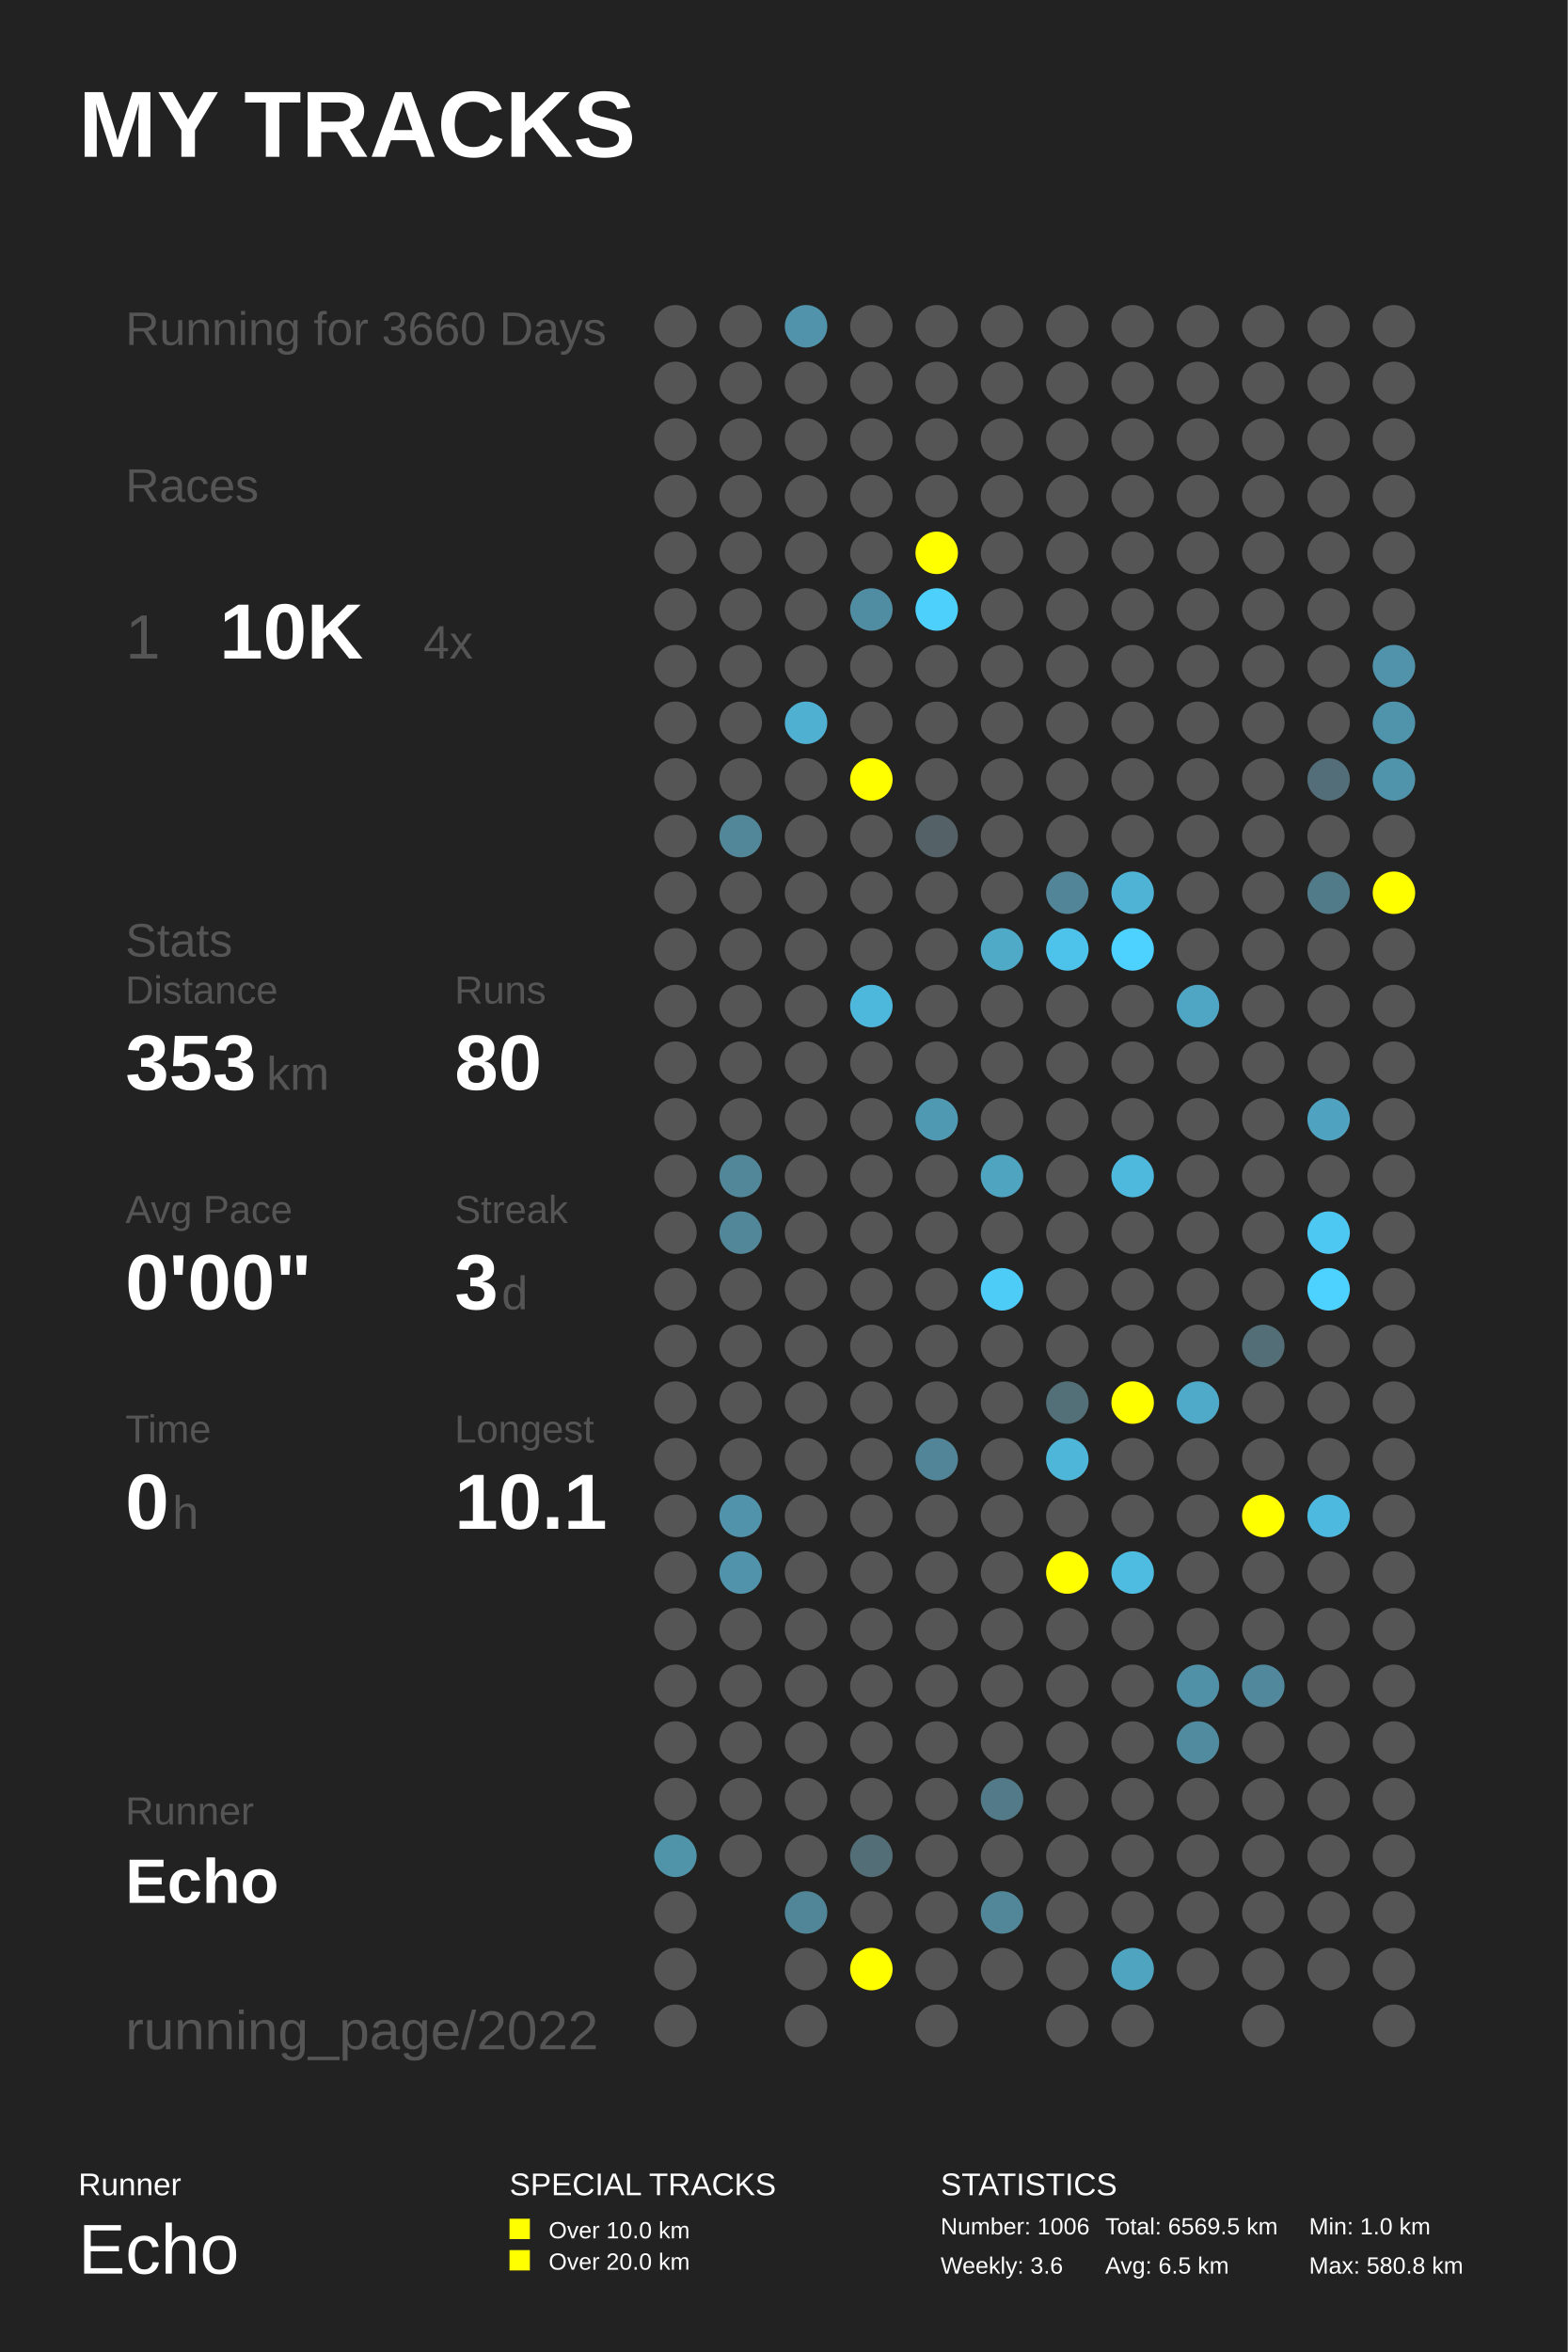
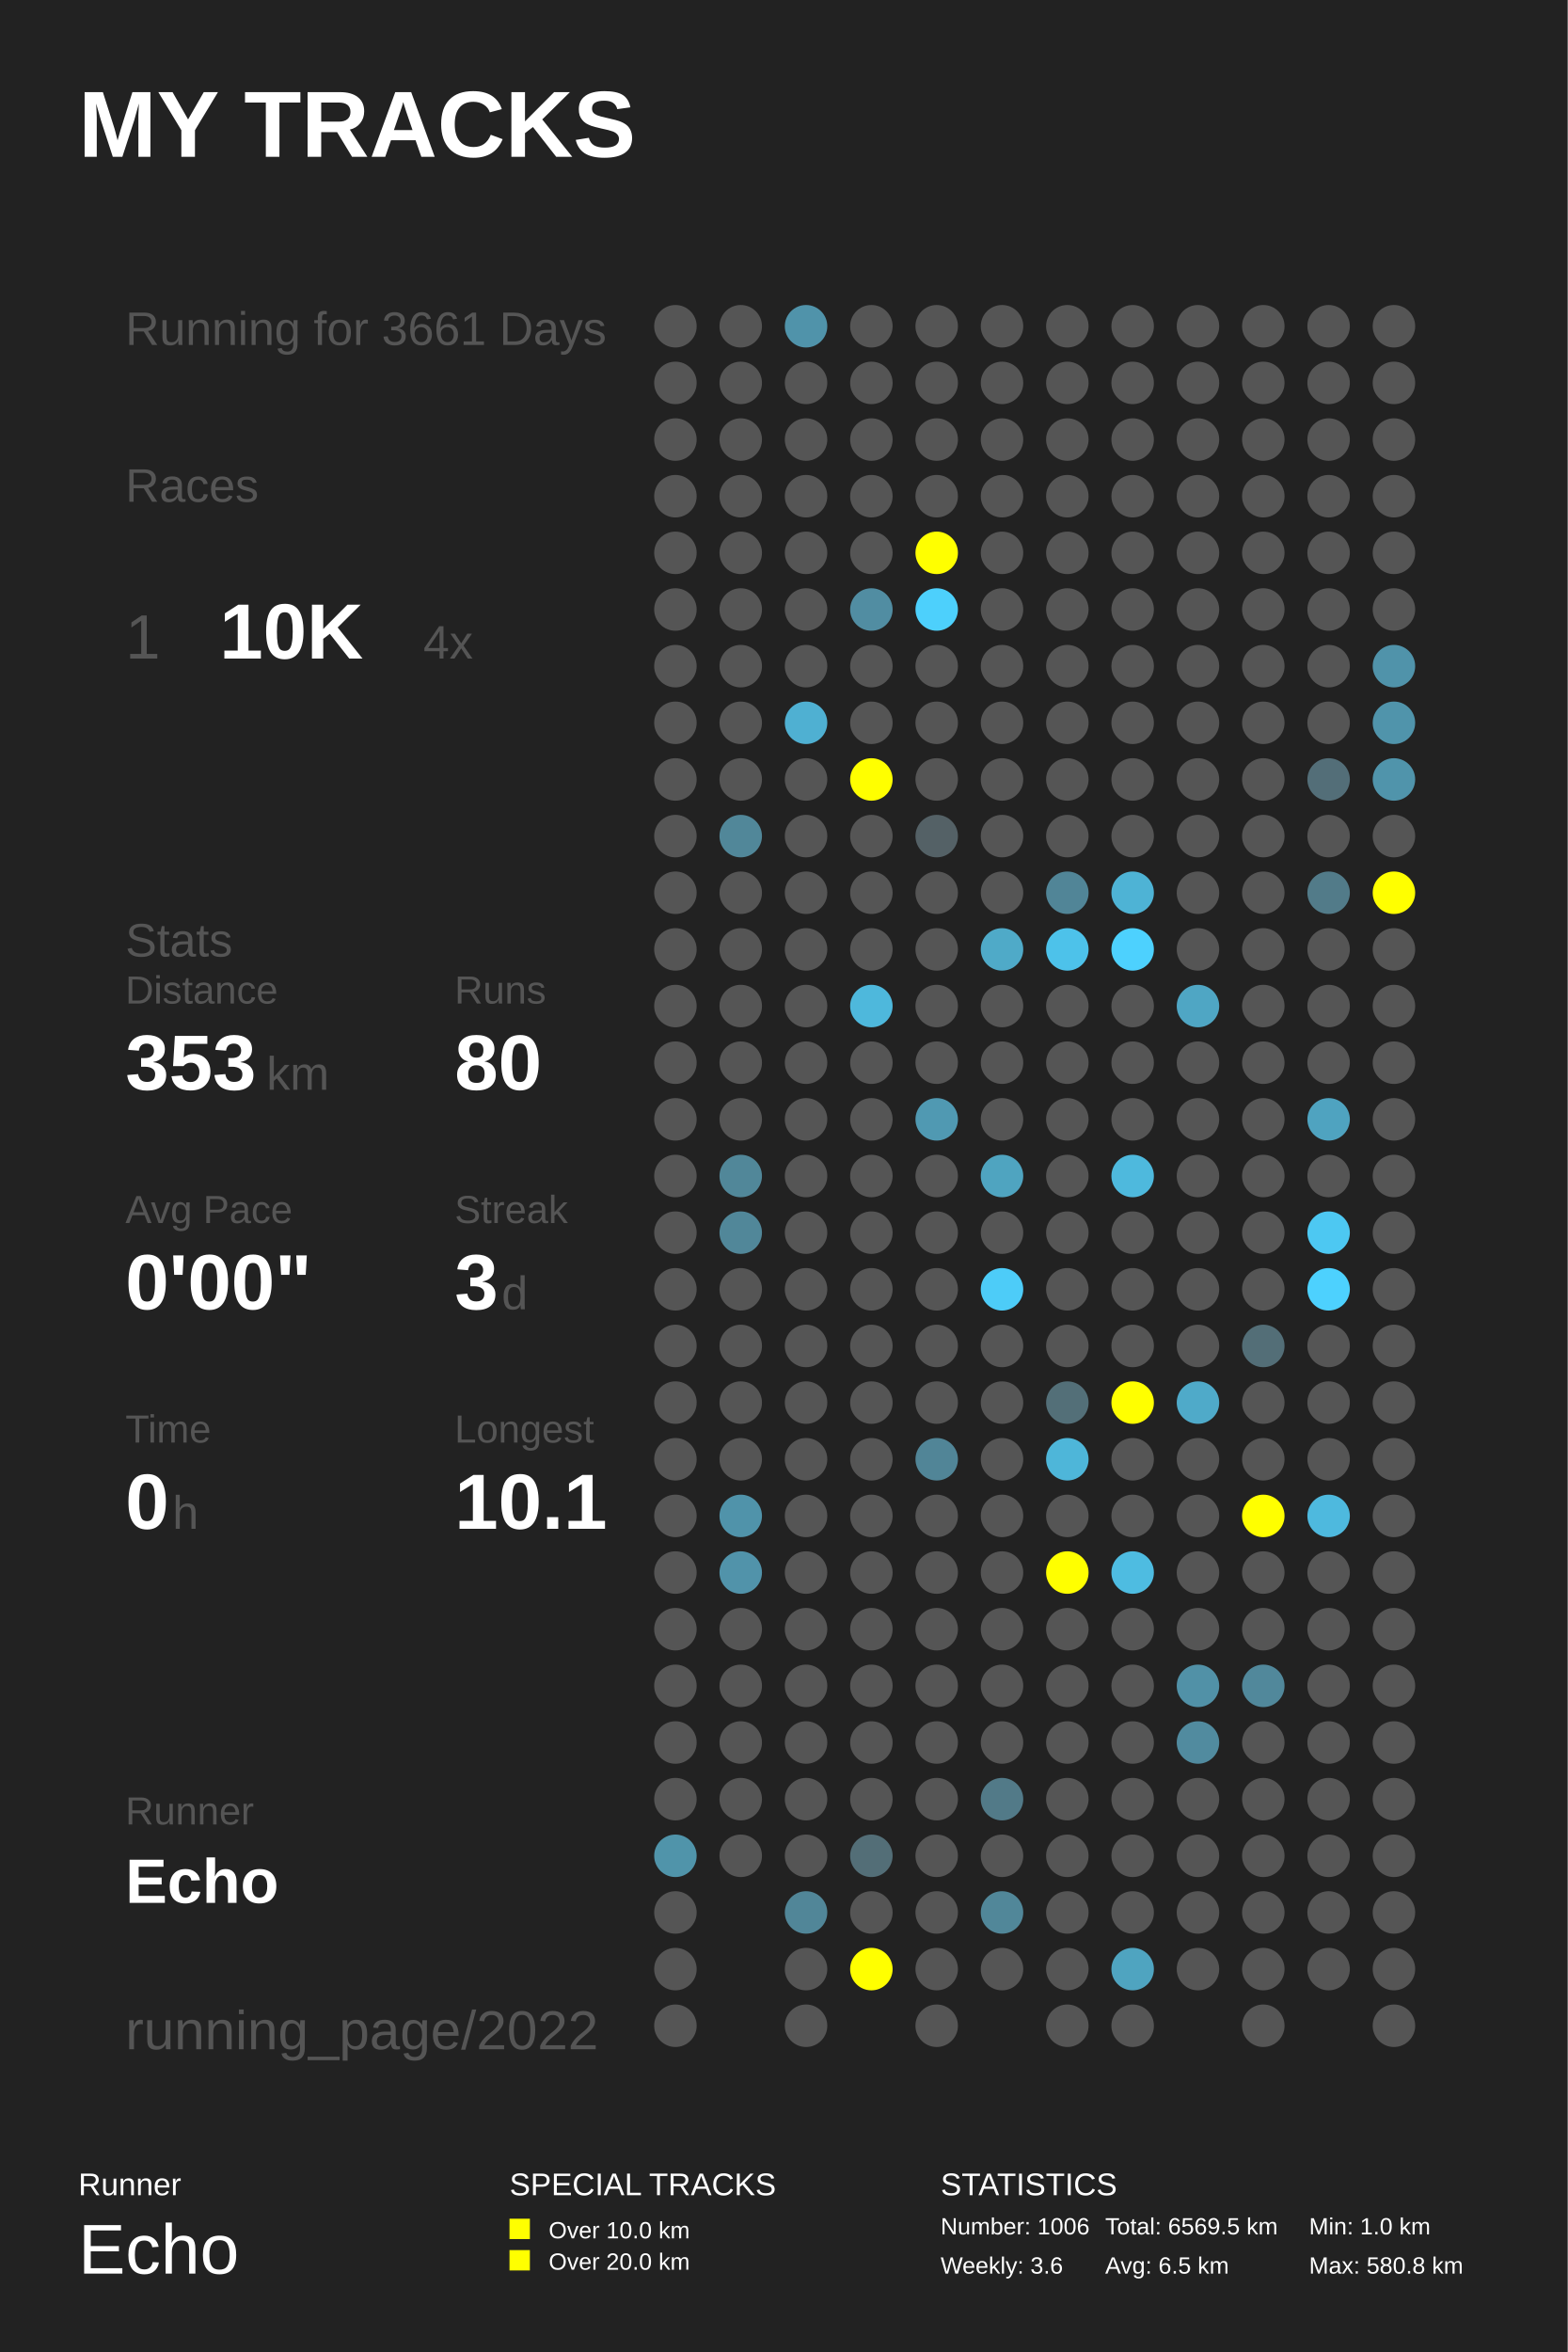
<svg xmlns="http://www.w3.org/2000/svg" baseProfile="full" height="300mm" version="1.1" viewBox="0,0,200,300" width="200mm">
  <defs />
  <rect fill="#222222" height="300" width="200" x="0" y="0" />
  <text fill="#FFFFFF" style="font-size:12px; font-family:Arial; font-weight:bold;" x="10" y="20">MY TRACKS</text>
  <text fill="#FFFFFF" style="font-size:4px; font-family:Arial" x="10" y="280">Runner</text>
  <text fill="#FFFFFF" style="font-size:9px; font-family:Arial" x="10" y="290">Echo</text>
  <text fill="#FFFFFF" style="font-size:4px; font-family:Arial" x="65" y="280">SPECIAL TRACKS</text>
  <rect fill="#FFFF00" height="2.6" width="2.6" x="65" y="283" />
  <text fill="#FFFFFF" style="font-size:3px; font-family:Arial" x="70" y="285.5">Over 10.0 km</text>
  <rect fill="#FFFF00" height="2.6" width="2.6" x="65" y="287" />
  <text fill="#FFFFFF" style="font-size:3px; font-family:Arial" x="70" y="289.5">Over 20.0 km</text>
  <text fill="#FFFFFF" style="font-size:4px; font-family:Arial" x="120" y="280">STATISTICS</text>
  <text fill="#FFFFFF" style="font-size:3px; font-family:Arial" x="120" y="285">Number: 1006</text>
  <text fill="#FFFFFF" style="font-size:3px; font-family:Arial" x="120" y="290">Weekly: 3.6</text>
  <text fill="#FFFFFF" style="font-size:3px; font-family:Arial" x="141" y="285">Total: 6569.5 km</text>
  <text fill="#FFFFFF" style="font-size:3px; font-family:Arial" x="141" y="290">Avg: 6.5 km</text>
  <text fill="#FFFFFF" style="font-size:3px; font-family:Arial" x="167" y="285">Min: 1.0 km</text>
  <text fill="#FFFFFF" style="font-size:3px; font-family:Arial" x="167" y="290">Max: 580.8 km</text>
-   <text fill="#555555" style="font-size:6px; font-family:Arial;" x="16" y="44">Running for 3660 Days</text>
+   <text fill="#555555" style="font-size:6px; font-family:Arial;" x="16" y="44">Running for 3661 Days</text>
  <text fill="#555555" style="font-size:6px; font-family:Arial;" x="16" y="64">Races</text>
  <text fill="#555555" style="font-size:8px; font-family:Arial;" x="16" y="84">1</text>
  <text fill="#FFFFFF" style="font-size:10px; font-family:Arial; font-weight:bold;" x="28" y="84">10K</text>
  <text fill="#555555" style="font-size:6px; font-family:Arial;" x="54" y="84">4x</text>
  <text fill="#555555" style="font-size:6px; font-family:Arial;" x="16" y="122">Stats</text>
  <text fill="#555555" style="font-size:5px; font-family:Arial;" x="16" y="128">Distance</text>
  <text fill="#FFFFFF" style="font-size:10px; font-family:Arial; font-weight:bold;" x="16" y="139">353</text>
  <text fill="#555555" style="font-size:6px; font-family:Arial;" x="34" y="139">km</text>
  <text fill="#555555" style="font-size:5px; font-family:Arial;" x="58" y="128">Runs</text>
  <text fill="#FFFFFF" style="font-size:10px; font-family:Arial; font-weight:bold;" x="58" y="139">80</text>
  <text fill="#555555" style="font-size:5px; font-family:Arial;" x="16" y="156">Avg Pace</text>
  <text fill="#FFFFFF" style="font-size:10px; font-family:Arial; font-weight:bold;" x="16" y="167">0'00"</text>
  <text fill="#555555" style="font-size:5px; font-family:Arial;" x="58" y="156">Streak</text>
  <text fill="#FFFFFF" style="font-size:10px; font-family:Arial; font-weight:bold;" x="58" y="167">3</text>
  <text fill="#555555" style="font-size:6px; font-family:Arial;" x="64" y="167">d</text>
  <text fill="#555555" style="font-size:5px; font-family:Arial;" x="16" y="184">Time</text>
  <text fill="#FFFFFF" style="font-size:10px; font-family:Arial; font-weight:bold;" x="16" y="195">0</text>
  <text fill="#555555" style="font-size:6px; font-family:Arial;" x="22" y="195">h</text>
  <text fill="#555555" style="font-size:5px; font-family:Arial;" x="58" y="184">Longest</text>
  <text fill="#FFFFFF" style="font-size:10px; font-family:Arial; font-weight:bold;" x="58" y="195">10.1</text>
  <text fill="#555555" style="font-size:5px; font-family:Arial;" x="16" y="232.71">Runner</text>
  <text fill="#FFFFFF" style="font-size:8px; font-family:Arial; font-weight:bold;" x="16" y="242.71">Echo</text>
  <text fill="#555555" style="font-size:7px; font-family:Arial;" x="16" y="261.387">running_page/2022</text>
  <circle cx="86.167" cy="41.613" fill="#555555" r="2.71" />
  <circle cx="86.167" cy="48.839" fill="#555555" r="2.71" />
  <circle cx="86.167" cy="56.065" fill="#555555" r="2.71" />
  <circle cx="86.167" cy="63.29" fill="#555555" r="2.71" />
  <circle cx="86.167" cy="70.516" fill="#555555" r="2.71" />
  <circle cx="86.167" cy="77.742" fill="#555555" r="2.71" />
  <circle cx="86.167" cy="84.968" fill="#555555" r="2.71" />
  <circle cx="86.167" cy="92.194" fill="#555555" r="2.71" />
  <circle cx="86.167" cy="99.419" fill="#555555" r="2.71" />
  <circle cx="86.167" cy="106.645" fill="#555555" r="2.71" />
  <circle cx="86.167" cy="113.871" fill="#555555" r="2.71" />
  <circle cx="86.167" cy="121.097" fill="#555555" r="2.71" />
  <circle cx="86.167" cy="128.323" fill="#555555" r="2.71" />
  <circle cx="86.167" cy="135.548" fill="#555555" r="2.71" />
  <circle cx="86.167" cy="142.774" fill="#555555" r="2.71" />
  <circle cx="86.167" cy="150.0" fill="#555555" r="2.71" />
  <circle cx="86.167" cy="157.226" fill="#555555" r="2.71" />
  <circle cx="86.167" cy="164.452" fill="#555555" r="2.71" />
  <circle cx="86.167" cy="171.677" fill="#555555" r="2.71" />
  <circle cx="86.167" cy="178.903" fill="#555555" r="2.71" />
  <circle cx="86.167" cy="186.129" fill="#555555" r="2.71" />
  <circle cx="86.167" cy="193.355" fill="#555555" r="2.71" />
  <circle cx="86.167" cy="200.581" fill="#555555" r="2.71" />
  <circle cx="86.167" cy="207.806" fill="#555555" r="2.71" />
  <circle cx="86.167" cy="215.032" fill="#555555" r="2.71" />
  <circle cx="86.167" cy="222.258" fill="#555555" r="2.71" />
  <circle cx="86.167" cy="229.484" fill="#555555" r="2.71" />
  <circle cx="86.167" cy="236.71" fill="#5094aa" r="2.71" />
  <circle cx="86.167" cy="243.935" fill="#555555" r="2.71" />
  <circle cx="86.167" cy="251.161" fill="#555555" r="2.71" />
  <circle cx="86.167" cy="258.387" fill="#555555" r="2.71" />
  <circle cx="94.5" cy="41.613" fill="#555555" r="2.71" />
  <circle cx="94.5" cy="48.839" fill="#555555" r="2.71" />
  <circle cx="94.5" cy="56.065" fill="#555555" r="2.71" />
  <circle cx="94.5" cy="63.29" fill="#555555" r="2.71" />
  <circle cx="94.5" cy="70.516" fill="#555555" r="2.71" />
  <circle cx="94.5" cy="77.742" fill="#555555" r="2.71" />
  <circle cx="94.5" cy="84.968" fill="#555555" r="2.71" />
  <circle cx="94.5" cy="92.194" fill="#555555" r="2.71" />
  <circle cx="94.5" cy="99.419" fill="#555555" r="2.71" />
  <circle cx="94.5" cy="106.645" fill="#518799" r="2.71" />
  <circle cx="94.5" cy="113.871" fill="#555555" r="2.71" />
  <circle cx="94.5" cy="121.097" fill="#555555" r="2.71" />
  <circle cx="94.5" cy="128.323" fill="#555555" r="2.71" />
  <circle cx="94.5" cy="135.548" fill="#555555" r="2.71" />
  <circle cx="94.5" cy="142.774" fill="#555555" r="2.71" />
  <circle cx="94.5" cy="150.0" fill="#518799" r="2.71" />
  <circle cx="94.5" cy="157.226" fill="#518799" r="2.71" />
  <circle cx="94.5" cy="164.452" fill="#555555" r="2.71" />
  <circle cx="94.5" cy="171.677" fill="#555555" r="2.71" />
  <circle cx="94.5" cy="178.903" fill="#555555" r="2.71" />
  <circle cx="94.5" cy="186.129" fill="#555555" r="2.71" />
  <circle cx="94.5" cy="193.355" fill="#5093aa" r="2.71" />
  <circle cx="94.5" cy="200.581" fill="#5193aa" r="2.71" />
  <circle cx="94.5" cy="207.806" fill="#555555" r="2.71" />
  <circle cx="94.5" cy="215.032" fill="#555555" r="2.71" />
  <circle cx="94.5" cy="222.258" fill="#555555" r="2.71" />
  <circle cx="94.5" cy="229.484" fill="#555555" r="2.71" />
  <circle cx="94.5" cy="236.71" fill="#555555" r="2.71" />
  <circle cx="102.833" cy="41.613" fill="#5093aa" r="2.71" />
  <circle cx="102.833" cy="48.839" fill="#555555" r="2.71" />
  <circle cx="102.833" cy="56.065" fill="#555555" r="2.71" />
  <circle cx="102.833" cy="63.29" fill="#555555" r="2.71" />
  <circle cx="102.833" cy="70.516" fill="#555555" r="2.71" />
  <circle cx="102.833" cy="77.742" fill="#555555" r="2.71" />
  <circle cx="102.833" cy="84.968" fill="#555555" r="2.71" />
  <circle cx="102.833" cy="92.194" fill="#4fb0d2" r="2.71" />
  <circle cx="102.833" cy="99.419" fill="#555555" r="2.71" />
  <circle cx="102.833" cy="106.645" fill="#555555" r="2.71" />
  <circle cx="102.833" cy="113.871" fill="#555555" r="2.71" />
  <circle cx="102.833" cy="121.097" fill="#555555" r="2.71" />
  <circle cx="102.833" cy="128.323" fill="#555555" r="2.71" />
  <circle cx="102.833" cy="135.548" fill="#555555" r="2.71" />
  <circle cx="102.833" cy="142.774" fill="#555555" r="2.71" />
  <circle cx="102.833" cy="150.0" fill="#555555" r="2.71" />
  <circle cx="102.833" cy="157.226" fill="#555555" r="2.71" />
  <circle cx="102.833" cy="164.452" fill="#555555" r="2.71" />
  <circle cx="102.833" cy="171.677" fill="#555555" r="2.71" />
  <circle cx="102.833" cy="178.903" fill="#555555" r="2.71" />
  <circle cx="102.833" cy="186.129" fill="#555555" r="2.71" />
  <circle cx="102.833" cy="193.355" fill="#555555" r="2.71" />
  <circle cx="102.833" cy="200.581" fill="#555555" r="2.71" />
  <circle cx="102.833" cy="207.806" fill="#555555" r="2.71" />
  <circle cx="102.833" cy="215.032" fill="#555555" r="2.71" />
  <circle cx="102.833" cy="222.258" fill="#555555" r="2.71" />
  <circle cx="102.833" cy="229.484" fill="#555555" r="2.71" />
  <circle cx="102.833" cy="236.71" fill="#555555" r="2.71" />
  <circle cx="102.833" cy="243.935" fill="#518698" r="2.71" />
  <circle cx="102.833" cy="251.161" fill="#555555" r="2.71" />
  <circle cx="102.833" cy="258.387" fill="#555555" r="2.71" />
  <circle cx="111.167" cy="41.613" fill="#555555" r="2.71" />
  <circle cx="111.167" cy="48.839" fill="#555555" r="2.71" />
  <circle cx="111.167" cy="56.065" fill="#555555" r="2.71" />
  <circle cx="111.167" cy="63.29" fill="#555555" r="2.71" />
  <circle cx="111.167" cy="70.516" fill="#555555" r="2.71" />
  <circle cx="111.167" cy="77.742" fill="#518da2" r="2.71" />
  <circle cx="111.167" cy="84.968" fill="#555555" r="2.71" />
  <circle cx="111.167" cy="92.194" fill="#555555" r="2.71" />
  <circle cx="111.167" cy="99.419" fill="#FFFF00" r="2.71" />
  <circle cx="111.167" cy="106.645" fill="#555555" r="2.71" />
  <circle cx="111.167" cy="113.871" fill="#555555" r="2.71" />
  <circle cx="111.167" cy="121.097" fill="#555555" r="2.71" />
  <circle cx="111.167" cy="128.323" fill="#4eb8dc" r="2.71" />
  <circle cx="111.167" cy="135.548" fill="#555555" r="2.71" />
  <circle cx="111.167" cy="142.774" fill="#555555" r="2.71" />
  <circle cx="111.167" cy="150.0" fill="#555555" r="2.71" />
  <circle cx="111.167" cy="157.226" fill="#555555" r="2.71" />
  <circle cx="111.167" cy="164.452" fill="#555555" r="2.71" />
  <circle cx="111.167" cy="171.677" fill="#555555" r="2.71" />
  <circle cx="111.167" cy="178.903" fill="#555555" r="2.71" />
  <circle cx="111.167" cy="186.129" fill="#555555" r="2.71" />
  <circle cx="111.167" cy="193.355" fill="#555555" r="2.71" />
  <circle cx="111.167" cy="200.581" fill="#555555" r="2.71" />
  <circle cx="111.167" cy="207.806" fill="#555555" r="2.71" />
  <circle cx="111.167" cy="215.032" fill="#555555" r="2.71" />
  <circle cx="111.167" cy="222.258" fill="#555555" r="2.71" />
  <circle cx="111.167" cy="229.484" fill="#555555" r="2.71" />
  <circle cx="111.167" cy="236.71" fill="#536e77" r="2.71" />
  <circle cx="111.167" cy="243.935" fill="#555555" r="2.71" />
  <circle cx="111.167" cy="251.161" fill="#FFFF00" r="2.71" />
  <circle cx="119.5" cy="41.613" fill="#555555" r="2.71" />
  <circle cx="119.5" cy="48.839" fill="#555555" r="2.71" />
  <circle cx="119.5" cy="56.065" fill="#555555" r="2.71" />
  <circle cx="119.5" cy="63.29" fill="#555555" r="2.71" />
  <circle cx="119.5" cy="70.516" fill="#FFFF00" r="2.71" />
  <circle cx="119.5" cy="77.742" fill="#4dd0fc" r="2.71" />
  <circle cx="119.5" cy="84.968" fill="#555555" r="2.71" />
  <circle cx="119.5" cy="92.194" fill="#555555" r="2.71" />
  <circle cx="119.5" cy="99.419" fill="#555555" r="2.71" />
  <circle cx="119.5" cy="106.645" fill="#546166" r="2.71" />
  <circle cx="119.5" cy="113.871" fill="#555555" r="2.71" />
  <circle cx="119.5" cy="121.097" fill="#555555" r="2.71" />
  <circle cx="119.5" cy="128.323" fill="#555555" r="2.71" />
  <circle cx="119.5" cy="135.548" fill="#555555" r="2.71" />
  <circle cx="119.5" cy="142.774" fill="#5099b2" r="2.71" />
  <circle cx="119.5" cy="150.0" fill="#555555" r="2.71" />
  <circle cx="119.5" cy="157.226" fill="#555555" r="2.71" />
  <circle cx="119.5" cy="164.452" fill="#555555" r="2.71" />
  <circle cx="119.5" cy="171.677" fill="#555555" r="2.71" />
  <circle cx="119.5" cy="178.903" fill="#555555" r="2.71" />
  <circle cx="119.5" cy="186.129" fill="#518597" r="2.71" />
  <circle cx="119.5" cy="193.355" fill="#555555" r="2.71" />
  <circle cx="119.5" cy="200.581" fill="#555555" r="2.71" />
  <circle cx="119.5" cy="207.806" fill="#555555" r="2.71" />
  <circle cx="119.5" cy="215.032" fill="#555555" r="2.71" />
  <circle cx="119.5" cy="222.258" fill="#555555" r="2.71" />
  <circle cx="119.5" cy="229.484" fill="#555555" r="2.71" />
  <circle cx="119.5" cy="236.71" fill="#555555" r="2.71" />
  <circle cx="119.5" cy="243.935" fill="#555555" r="2.71" />
  <circle cx="119.5" cy="251.161" fill="#555555" r="2.71" />
  <circle cx="119.5" cy="258.387" fill="#555555" r="2.71" />
  <circle cx="127.833" cy="41.613" fill="#555555" r="2.71" />
  <circle cx="127.833" cy="48.839" fill="#555555" r="2.71" />
  <circle cx="127.833" cy="56.065" fill="#555555" r="2.71" />
  <circle cx="127.833" cy="63.29" fill="#555555" r="2.71" />
  <circle cx="127.833" cy="70.516" fill="#555555" r="2.71" />
  <circle cx="127.833" cy="77.742" fill="#555555" r="2.71" />
  <circle cx="127.833" cy="84.968" fill="#555555" r="2.71" />
  <circle cx="127.833" cy="92.194" fill="#555555" r="2.71" />
  <circle cx="127.833" cy="99.419" fill="#555555" r="2.71" />
  <circle cx="127.833" cy="106.645" fill="#555555" r="2.71" />
  <circle cx="127.833" cy="113.871" fill="#555555" r="2.71" />
  <circle cx="127.833" cy="121.097" fill="#4faac8" r="2.71" />
  <circle cx="127.833" cy="128.323" fill="#555555" r="2.71" />
  <circle cx="127.833" cy="135.548" fill="#555555" r="2.71" />
  <circle cx="127.833" cy="142.774" fill="#555555" r="2.71" />
  <circle cx="127.833" cy="150.0" fill="#4fa4c0" r="2.71" />
  <circle cx="127.833" cy="157.226" fill="#555555" r="2.71" />
  <circle cx="127.833" cy="164.452" fill="#4dccf8" r="2.71" />
  <circle cx="127.833" cy="171.677" fill="#555555" r="2.71" />
  <circle cx="127.833" cy="178.903" fill="#555555" r="2.71" />
  <circle cx="127.833" cy="186.129" fill="#555555" r="2.71" />
  <circle cx="127.833" cy="193.355" fill="#555555" r="2.71" />
  <circle cx="127.833" cy="200.581" fill="#555555" r="2.71" />
  <circle cx="127.833" cy="207.806" fill="#555555" r="2.71" />
  <circle cx="127.833" cy="215.032" fill="#555555" r="2.71" />
  <circle cx="127.833" cy="222.258" fill="#555555" r="2.71" />
  <circle cx="127.833" cy="229.484" fill="#527a88" r="2.71" />
  <circle cx="127.833" cy="236.71" fill="#555555" r="2.71" />
  <circle cx="127.833" cy="243.935" fill="#518799" r="2.71" />
  <circle cx="127.833" cy="251.161" fill="#555555" r="2.71" />
  <circle cx="136.167" cy="41.613" fill="#555555" r="2.71" />
  <circle cx="136.167" cy="48.839" fill="#555555" r="2.71" />
  <circle cx="136.167" cy="56.065" fill="#555555" r="2.71" />
  <circle cx="136.167" cy="63.29" fill="#555555" r="2.71" />
  <circle cx="136.167" cy="70.516" fill="#555555" r="2.71" />
  <circle cx="136.167" cy="77.742" fill="#555555" r="2.71" />
  <circle cx="136.167" cy="84.968" fill="#555555" r="2.71" />
  <circle cx="136.167" cy="92.194" fill="#555555" r="2.71" />
  <circle cx="136.167" cy="99.419" fill="#555555" r="2.71" />
  <circle cx="136.167" cy="106.645" fill="#555555" r="2.71" />
  <circle cx="136.167" cy="113.871" fill="#518597" r="2.71" />
  <circle cx="136.167" cy="121.097" fill="#4dc2ea" r="2.71" />
  <circle cx="136.167" cy="128.323" fill="#555555" r="2.71" />
  <circle cx="136.167" cy="135.548" fill="#555555" r="2.71" />
  <circle cx="136.167" cy="142.774" fill="#555555" r="2.71" />
  <circle cx="136.167" cy="150.0" fill="#555555" r="2.71" />
  <circle cx="136.167" cy="157.226" fill="#555555" r="2.71" />
  <circle cx="136.167" cy="164.452" fill="#555555" r="2.71" />
  <circle cx="136.167" cy="171.677" fill="#555555" r="2.71" />
  <circle cx="136.167" cy="178.903" fill="#536f78" r="2.71" />
  <circle cx="136.167" cy="186.129" fill="#4eb6d9" r="2.71" />
  <circle cx="136.167" cy="193.355" fill="#555555" r="2.71" />
  <circle cx="136.167" cy="200.581" fill="#FFFF00" r="2.71" />
  <circle cx="136.167" cy="207.806" fill="#555555" r="2.71" />
  <circle cx="136.167" cy="215.032" fill="#555555" r="2.71" />
  <circle cx="136.167" cy="222.258" fill="#555555" r="2.71" />
  <circle cx="136.167" cy="229.484" fill="#555555" r="2.71" />
  <circle cx="136.167" cy="236.71" fill="#555555" r="2.71" />
  <circle cx="136.167" cy="243.935" fill="#555555" r="2.71" />
  <circle cx="136.167" cy="251.161" fill="#555555" r="2.71" />
  <circle cx="136.167" cy="258.387" fill="#555555" r="2.71" />
  <circle cx="144.5" cy="41.613" fill="#555555" r="2.71" />
  <circle cx="144.5" cy="48.839" fill="#555555" r="2.71" />
  <circle cx="144.5" cy="56.065" fill="#555555" r="2.71" />
  <circle cx="144.5" cy="63.29" fill="#555555" r="2.71" />
  <circle cx="144.5" cy="70.516" fill="#555555" r="2.71" />
  <circle cx="144.5" cy="77.742" fill="#555555" r="2.71" />
  <circle cx="144.5" cy="84.968" fill="#555555" r="2.71" />
  <circle cx="144.5" cy="92.194" fill="#555555" r="2.71" />
  <circle cx="144.5" cy="99.419" fill="#555555" r="2.71" />
  <circle cx="144.5" cy="106.645" fill="#555555" r="2.71" />
  <circle cx="144.5" cy="113.871" fill="#4eb3d5" r="2.71" />
  <circle cx="144.5" cy="121.097" fill="#4dd1fe" r="2.71" />
  <circle cx="144.5" cy="128.323" fill="#555555" r="2.71" />
  <circle cx="144.5" cy="135.548" fill="#555555" r="2.71" />
  <circle cx="144.5" cy="142.774" fill="#555555" r="2.71" />
  <circle cx="144.5" cy="150.0" fill="#4eb9dd" r="2.71" />
  <circle cx="144.5" cy="157.226" fill="#555555" r="2.71" />
  <circle cx="144.5" cy="164.452" fill="#555555" r="2.71" />
  <circle cx="144.5" cy="171.677" fill="#555555" r="2.71" />
  <circle cx="144.5" cy="178.903" fill="#FFFF00" r="2.71" />
  <circle cx="144.5" cy="186.129" fill="#555555" r="2.71" />
  <circle cx="144.5" cy="193.355" fill="#555555" r="2.71" />
  <circle cx="144.5" cy="200.581" fill="#4ebce1" r="2.71" />
  <circle cx="144.5" cy="207.806" fill="#555555" r="2.71" />
  <circle cx="144.5" cy="215.032" fill="#555555" r="2.71" />
  <circle cx="144.5" cy="222.258" fill="#555555" r="2.71" />
  <circle cx="144.5" cy="229.484" fill="#555555" r="2.71" />
  <circle cx="144.5" cy="236.71" fill="#555555" r="2.71" />
  <circle cx="144.5" cy="243.935" fill="#555555" r="2.71" />
  <circle cx="144.5" cy="251.161" fill="#4fa4c0" r="2.71" />
  <circle cx="144.5" cy="258.387" fill="#555555" r="2.71" />
  <circle cx="152.833" cy="41.613" fill="#555555" r="2.71" />
  <circle cx="152.833" cy="48.839" fill="#555555" r="2.71" />
  <circle cx="152.833" cy="56.065" fill="#555555" r="2.71" />
  <circle cx="152.833" cy="63.29" fill="#555555" r="2.71" />
  <circle cx="152.833" cy="70.516" fill="#555555" r="2.71" />
  <circle cx="152.833" cy="77.742" fill="#555555" r="2.71" />
  <circle cx="152.833" cy="84.968" fill="#555555" r="2.71" />
  <circle cx="152.833" cy="92.194" fill="#555555" r="2.71" />
  <circle cx="152.833" cy="99.419" fill="#555555" r="2.71" />
  <circle cx="152.833" cy="106.645" fill="#555555" r="2.71" />
  <circle cx="152.833" cy="113.871" fill="#555555" r="2.71" />
  <circle cx="152.833" cy="121.097" fill="#555555" r="2.71" />
  <circle cx="152.833" cy="128.323" fill="#4fa6c4" r="2.71" />
  <circle cx="152.833" cy="135.548" fill="#555555" r="2.71" />
  <circle cx="152.833" cy="142.774" fill="#555555" r="2.71" />
  <circle cx="152.833" cy="150.0" fill="#555555" r="2.71" />
  <circle cx="152.833" cy="157.226" fill="#555555" r="2.71" />
  <circle cx="152.833" cy="164.452" fill="#555555" r="2.71" />
  <circle cx="152.833" cy="171.677" fill="#555555" r="2.71" />
  <circle cx="152.833" cy="178.903" fill="#4faac9" r="2.71" />
  <circle cx="152.833" cy="186.129" fill="#555555" r="2.71" />
  <circle cx="152.833" cy="193.355" fill="#555555" r="2.71" />
  <circle cx="152.833" cy="200.581" fill="#555555" r="2.71" />
  <circle cx="152.833" cy="207.806" fill="#555555" r="2.71" />
  <circle cx="152.833" cy="215.032" fill="#5191a7" r="2.71" />
  <circle cx="152.833" cy="222.258" fill="#518b9f" r="2.71" />
  <circle cx="152.833" cy="229.484" fill="#555555" r="2.71" />
  <circle cx="152.833" cy="236.71" fill="#555555" r="2.71" />
  <circle cx="152.833" cy="243.935" fill="#555555" r="2.71" />
  <circle cx="152.833" cy="251.161" fill="#555555" r="2.71" />
  <circle cx="161.167" cy="41.613" fill="#555555" r="2.71" />
  <circle cx="161.167" cy="48.839" fill="#555555" r="2.71" />
  <circle cx="161.167" cy="56.065" fill="#555555" r="2.71" />
  <circle cx="161.167" cy="63.29" fill="#555555" r="2.71" />
  <circle cx="161.167" cy="70.516" fill="#555555" r="2.71" />
  <circle cx="161.167" cy="77.742" fill="#555555" r="2.71" />
  <circle cx="161.167" cy="84.968" fill="#555555" r="2.71" />
  <circle cx="161.167" cy="92.194" fill="#555555" r="2.71" />
  <circle cx="161.167" cy="99.419" fill="#555555" r="2.71" />
  <circle cx="161.167" cy="106.645" fill="#555555" r="2.71" />
  <circle cx="161.167" cy="113.871" fill="#555555" r="2.71" />
  <circle cx="161.167" cy="121.097" fill="#555555" r="2.71" />
  <circle cx="161.167" cy="128.323" fill="#555555" r="2.71" />
  <circle cx="161.167" cy="135.548" fill="#555555" r="2.71" />
  <circle cx="161.167" cy="142.774" fill="#555555" r="2.71" />
  <circle cx="161.167" cy="150.0" fill="#555555" r="2.71" />
  <circle cx="161.167" cy="157.226" fill="#555555" r="2.71" />
  <circle cx="161.167" cy="164.452" fill="#555555" r="2.71" />
  <circle cx="161.167" cy="171.677" fill="#536e77" r="2.71" />
  <circle cx="161.167" cy="178.903" fill="#555555" r="2.71" />
  <circle cx="161.167" cy="186.129" fill="#555555" r="2.71" />
  <circle cx="161.167" cy="193.355" fill="#FFFF00" r="2.71" />
  <circle cx="161.167" cy="200.581" fill="#555555" r="2.71" />
  <circle cx="161.167" cy="207.806" fill="#555555" r="2.71" />
  <circle cx="161.167" cy="215.032" fill="#51889b" r="2.71" />
  <circle cx="161.167" cy="222.258" fill="#555555" r="2.71" />
  <circle cx="161.167" cy="229.484" fill="#555555" r="2.71" />
  <circle cx="161.167" cy="236.71" fill="#555555" r="2.71" />
  <circle cx="161.167" cy="243.935" fill="#555555" r="2.71" />
  <circle cx="161.167" cy="251.161" fill="#555555" r="2.71" />
  <circle cx="161.167" cy="258.387" fill="#555555" r="2.71" />
  <circle cx="169.5" cy="41.613" fill="#555555" r="2.71" />
  <circle cx="169.5" cy="48.839" fill="#555555" r="2.71" />
  <circle cx="169.5" cy="56.065" fill="#555555" r="2.71" />
  <circle cx="169.5" cy="63.29" fill="#555555" r="2.71" />
  <circle cx="169.5" cy="70.516" fill="#555555" r="2.71" />
  <circle cx="169.5" cy="77.742" fill="#555555" r="2.71" />
  <circle cx="169.5" cy="84.968" fill="#555555" r="2.71" />
  <circle cx="169.5" cy="92.194" fill="#555555" r="2.71" />
  <circle cx="169.5" cy="99.419" fill="#536e78" r="2.71" />
  <circle cx="169.5" cy="106.645" fill="#555555" r="2.71" />
  <circle cx="169.5" cy="113.871" fill="#527b89" r="2.71" />
  <circle cx="169.5" cy="121.097" fill="#555555" r="2.71" />
  <circle cx="169.5" cy="128.323" fill="#555555" r="2.71" />
  <circle cx="169.5" cy="135.548" fill="#555555" r="2.71" />
  <circle cx="169.5" cy="142.774" fill="#4fa3c0" r="2.71" />
  <circle cx="169.5" cy="150.0" fill="#555555" r="2.71" />
  <circle cx="169.5" cy="157.226" fill="#4dc8f2" r="2.71" />
  <circle cx="169.5" cy="164.452" fill="#4dd1fe" r="2.71" />
  <circle cx="169.5" cy="171.677" fill="#555555" r="2.71" />
  <circle cx="169.5" cy="178.903" fill="#555555" r="2.71" />
  <circle cx="169.5" cy="186.129" fill="#555555" r="2.71" />
  <circle cx="169.5" cy="193.355" fill="#4eb9de" r="2.71" />
  <circle cx="169.5" cy="200.581" fill="#555555" r="2.71" />
  <circle cx="169.5" cy="207.806" fill="#555555" r="2.71" />
  <circle cx="169.5" cy="215.032" fill="#555555" r="2.71" />
  <circle cx="169.5" cy="222.258" fill="#555555" r="2.71" />
  <circle cx="169.5" cy="229.484" fill="#555555" r="2.71" />
  <circle cx="169.5" cy="236.71" fill="#555555" r="2.71" />
  <circle cx="169.5" cy="243.935" fill="#555555" r="2.71" />
  <circle cx="169.5" cy="251.161" fill="#555555" r="2.71" />
  <circle cx="177.833" cy="41.613" fill="#555555" r="2.71" />
  <circle cx="177.833" cy="48.839" fill="#555555" r="2.71" />
  <circle cx="177.833" cy="56.065" fill="#555555" r="2.71" />
  <circle cx="177.833" cy="63.29" fill="#555555" r="2.71" />
  <circle cx="177.833" cy="70.516" fill="#555555" r="2.71" />
  <circle cx="177.833" cy="77.742" fill="#555555" r="2.71" />
  <circle cx="177.833" cy="84.968" fill="#5093aa" r="2.71" />
  <circle cx="177.833" cy="92.194" fill="#5094ab" r="2.71" />
  <circle cx="177.833" cy="99.419" fill="#5094ab" r="2.71" />
  <circle cx="177.833" cy="106.645" fill="#555555" r="2.71" />
  <circle cx="177.833" cy="113.871" fill="#FFFF00" r="2.71" />
  <circle cx="177.833" cy="121.097" fill="#555555" r="2.71" />
  <circle cx="177.833" cy="128.323" fill="#555555" r="2.71" />
  <circle cx="177.833" cy="135.548" fill="#555555" r="2.71" />
  <circle cx="177.833" cy="142.774" fill="#555555" r="2.71" />
  <circle cx="177.833" cy="150.0" fill="#555555" r="2.71" />
  <circle cx="177.833" cy="157.226" fill="#555555" r="2.71" />
  <circle cx="177.833" cy="164.452" fill="#555555" r="2.71" />
  <circle cx="177.833" cy="171.677" fill="#555555" r="2.71" />
  <circle cx="177.833" cy="178.903" fill="#555555" r="2.71" />
  <circle cx="177.833" cy="186.129" fill="#555555" r="2.71" />
  <circle cx="177.833" cy="193.355" fill="#555555" r="2.71" />
  <circle cx="177.833" cy="200.581" fill="#555555" r="2.71" />
  <circle cx="177.833" cy="207.806" fill="#555555" r="2.71" />
  <circle cx="177.833" cy="215.032" fill="#555555" r="2.71" />
  <circle cx="177.833" cy="222.258" fill="#555555" r="2.71" />
  <circle cx="177.833" cy="229.484" fill="#555555" r="2.71" />
  <circle cx="177.833" cy="236.71" fill="#555555" r="2.71" />
  <circle cx="177.833" cy="243.935" fill="#555555" r="2.71" />
  <circle cx="177.833" cy="251.161" fill="#555555" r="2.71" />
  <circle cx="177.833" cy="258.387" fill="#555555" r="2.71" />
</svg>
